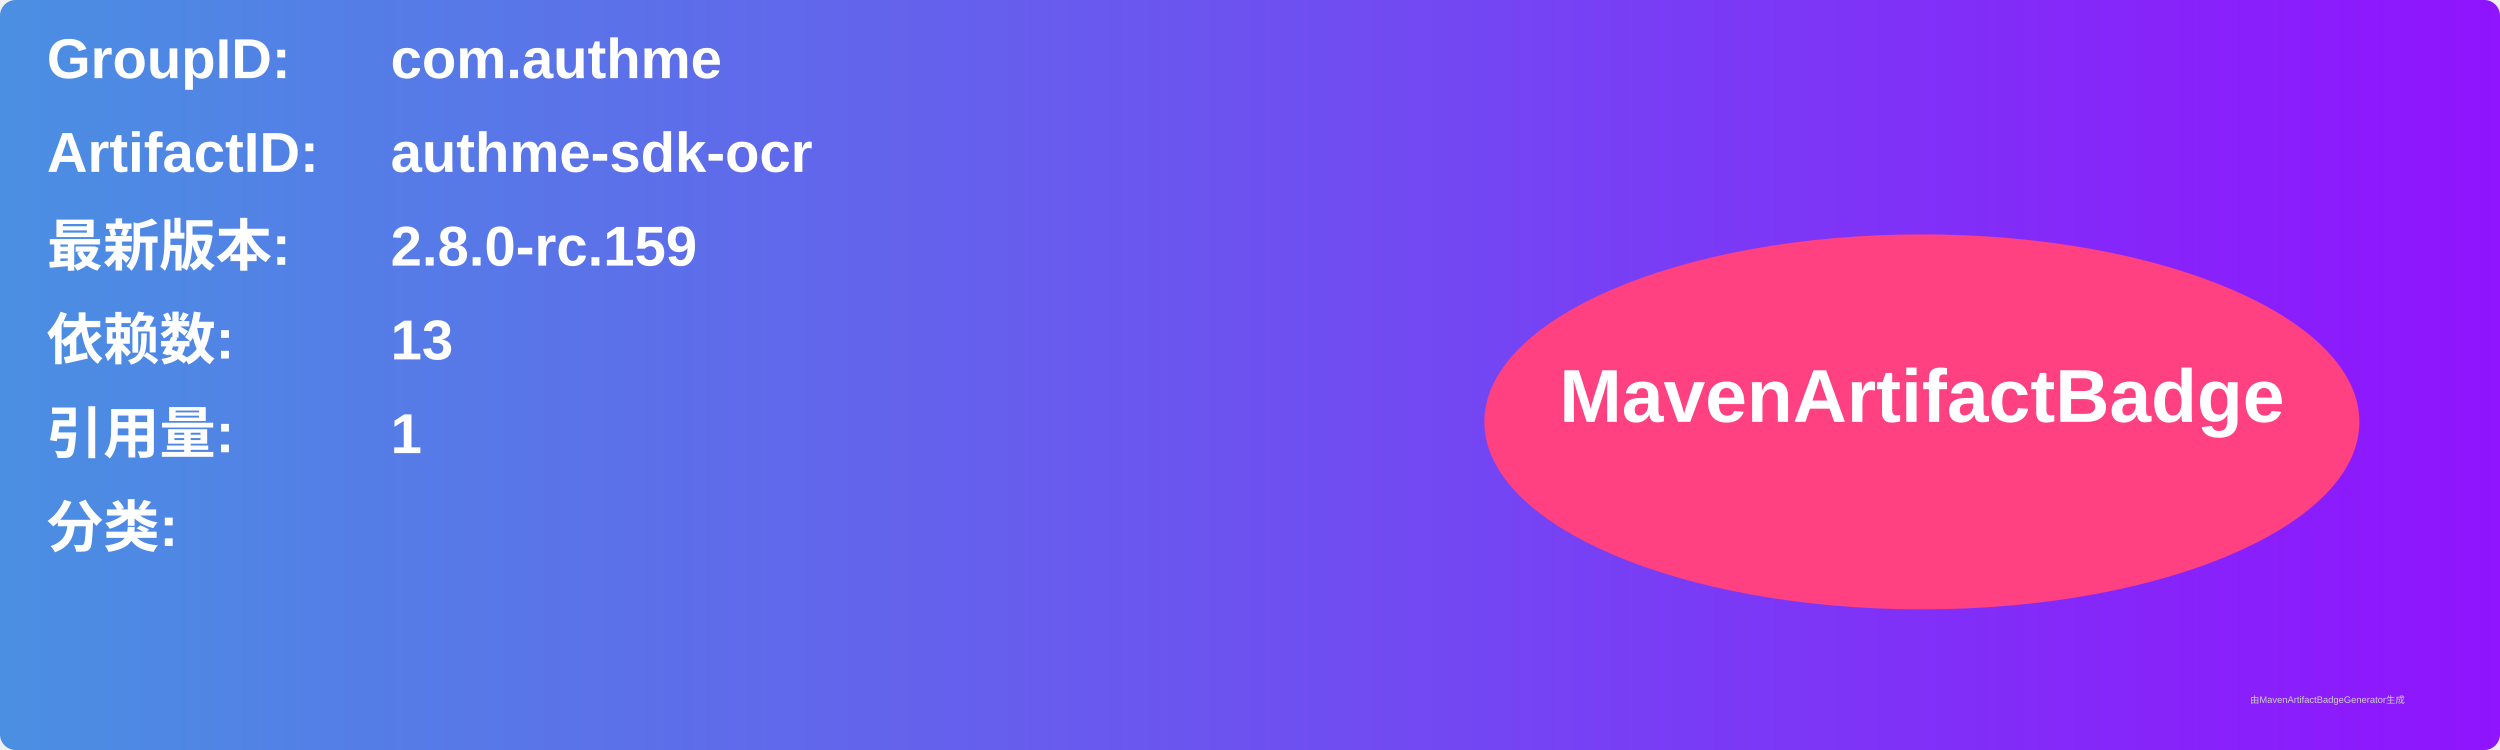
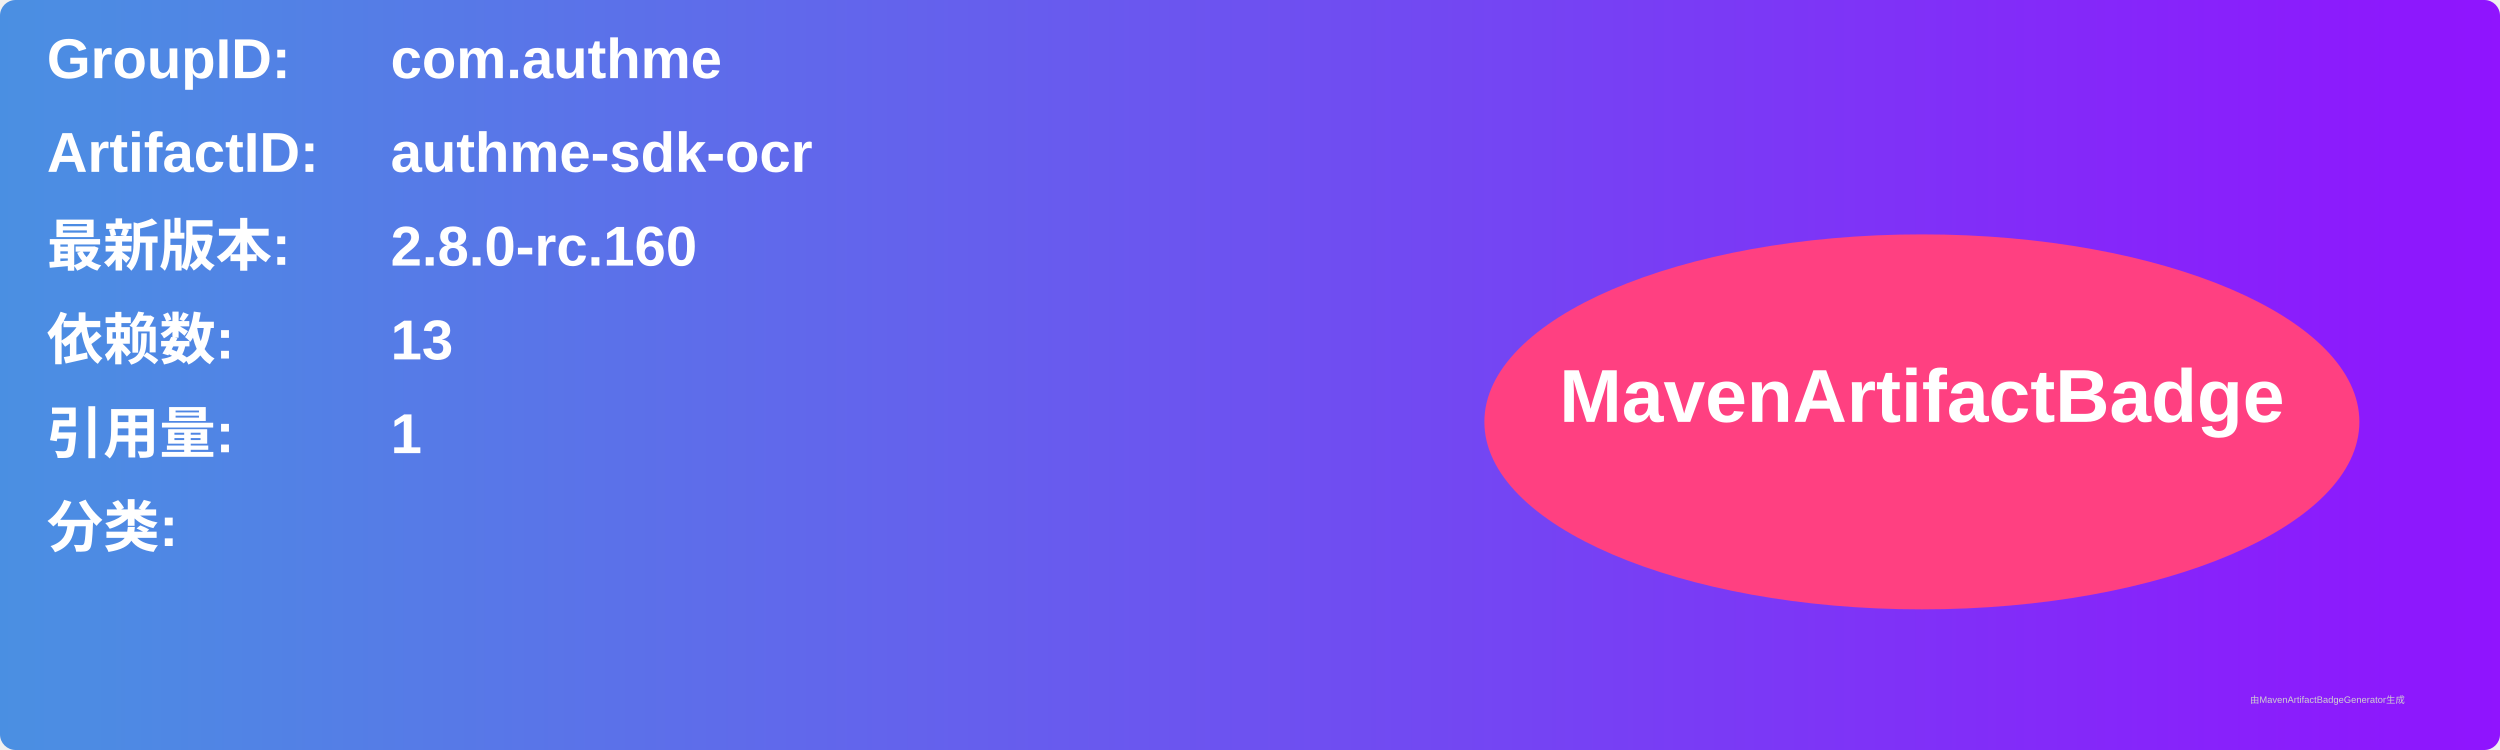
<svg xmlns="http://www.w3.org/2000/svg" width="800" height="240" viewBox="0 0 800 240">
  <linearGradient id="grad" x1="0%" y1="0%" x2="100%" y2="0%">
    <stop offset="0%" stop-color="#4a90e2" />
    <stop offset="100%" stop-color="#9013fe" />
  </linearGradient>
  <rect width="100%" height="100%" rx="5" ry="5" fill="url(#grad)" />
  <g transform="translate(15, 15)">
    <text x="0" y="10" font-family="Arial" font-size="18" fill="white" font-weight="bold" width="260">GroupID:</text>
    <text x="110" y="10" font-family="Arial" font-size="18" fill="white" font-weight="bold" width="460">com.authme</text>
    <text x="0" y="40" font-family="Arial" font-size="18" fill="white" font-weight="bold" width="260">ArtifactID:</text>
    <text x="110" y="40" font-family="Arial" font-size="18" fill="white" font-weight="bold" width="460">authme-sdk-ocr</text>
    <text x="0" y="70" font-family="Arial" font-size="18" fill="white" font-weight="bold">最新版本:</text>
    <text x="110" y="70" font-family="Arial" font-size="18" fill="white" font-weight="bold">
-       <tspan font-weight="bold">2.8.0-rc.159</tspan>
+       <tspan font-weight="bold">2.8.0-rc.160</tspan>
    </text>
    <text x="0" y="100" font-family="Arial" font-size="18" fill="white" font-weight="bold">依赖数: </text>
    <text x="110" y="100" font-family="Arial" font-size="18" fill="white">
      <tspan font-weight="bold">13</tspan>
    </text>
    <text x="0" y="130" font-family="Arial" font-size="18" fill="white" font-weight="bold">引用量: </text>
    <text x="110" y="130" font-family="Arial" font-size="18" fill="white">
      <tspan font-weight="bold">1</tspan>
    </text>
    <text x="0" y="160" font-family="Arial" font-size="18" fill="white" font-weight="bold">分类:</text>
    <text x="10" y="190" font-family="Arial" font-size="10" fill="white">
      <tspan font-weight="bold" />
    </text>
    <ellipse cx="600" cy="120" rx="140" ry="60" fill="#ff4081" />
    <text x="600" y="120" text-anchor="middle" font-family="Arial" font-size="24" fill="white" font-weight="bold">MavenArtifactBadge</text>
  </g>
  <text x="720" y="225" font-family="Arial" font-size="3" fill="#d0d0d0">由MavenArtifactBadgeGenerator生成</text>
</svg>
